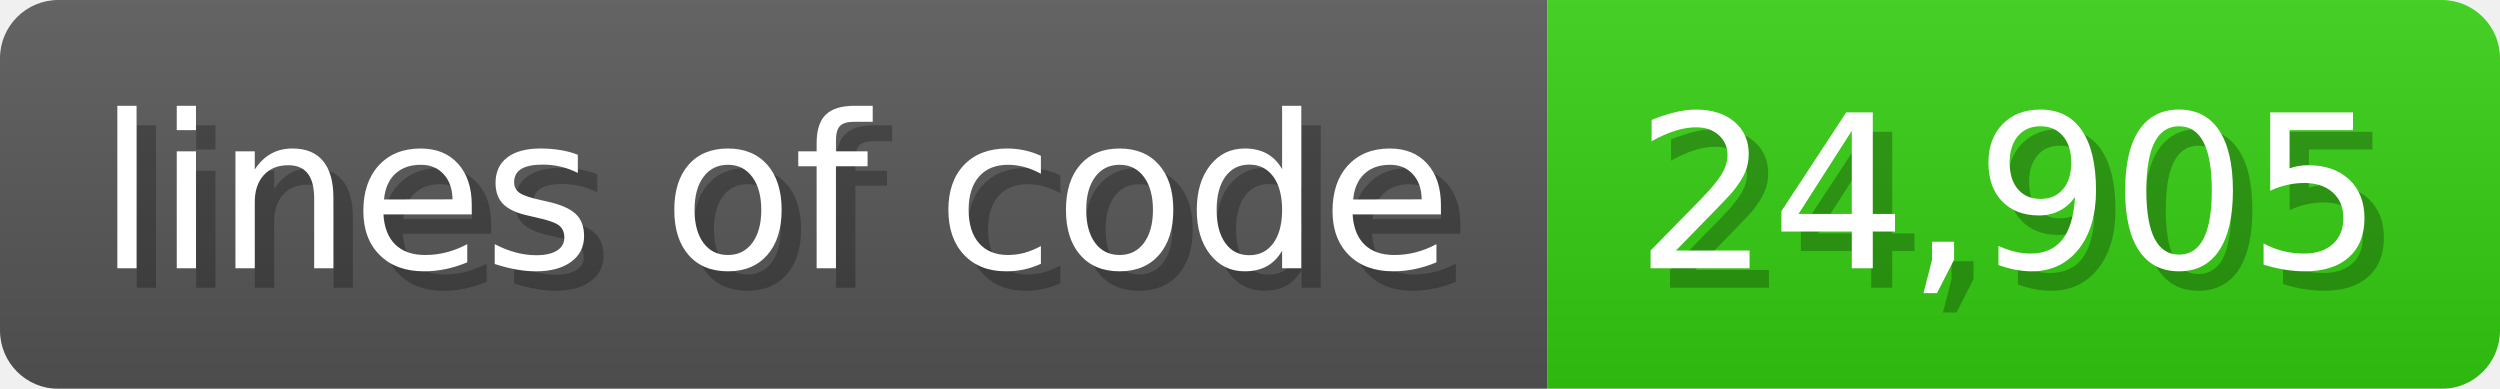
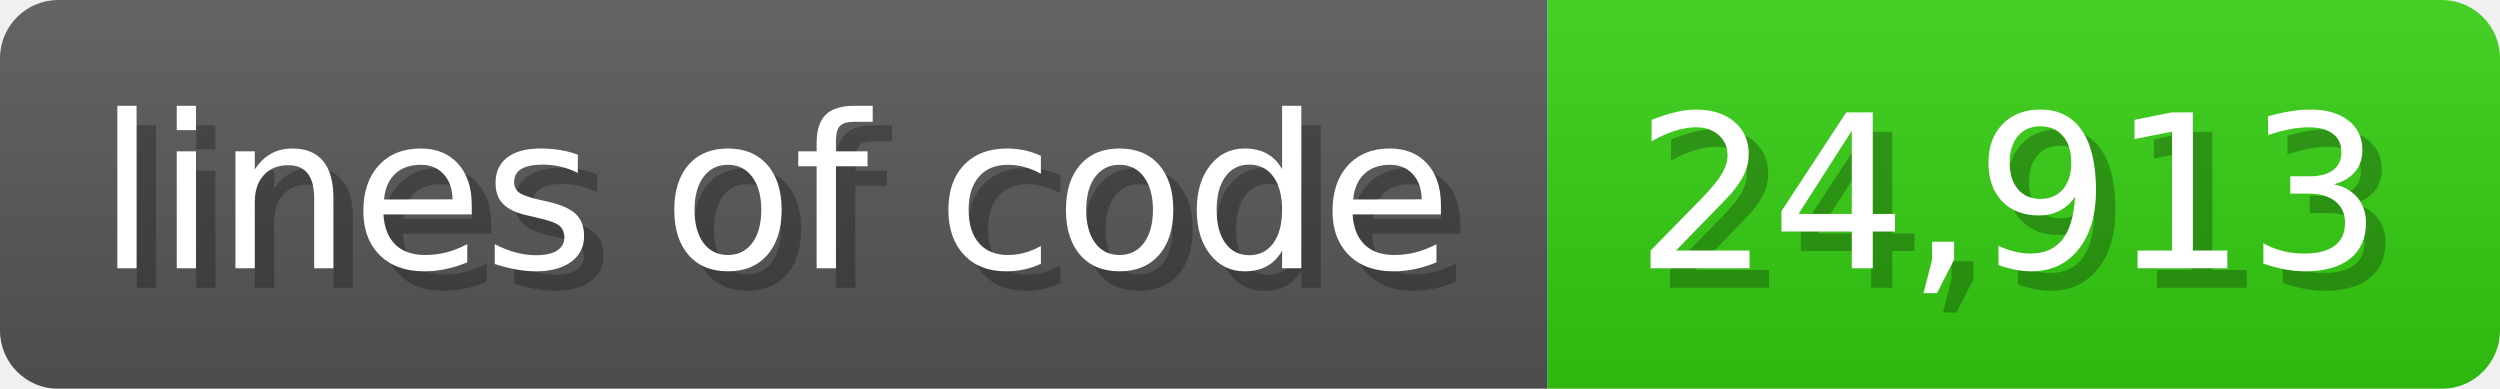
<svg xmlns="http://www.w3.org/2000/svg" width="128.6" height="20" viewBox="0 0 1286 200">
  <linearGradient id="a" x2="0" y2="100%">
    <stop offset="0" stop-opacity=".1" stop-color="#EEE" />
    <stop offset="1" stop-opacity=".1" />
  </linearGradient>
  <mask id="m">
    <rect width="1286" height="200" rx="30" fill="#FFF" />
  </mask>
  <g mask="url(#m)">
    <rect width="796" height="200" fill="#555" />
    <rect width="490" height="200" fill="#3C1" x="796" />
    <rect width="1286" height="200" fill="url(#a)" />
  </g>
  <g fill="#fff" text-anchor="start" font-family="Verdana,DejaVu Sans,sans-serif" font-size="110">
    <text x="60" y="148" textLength="696" fill="#000" opacity="0.25">lines of code</text>
    <text x="50" y="138" textLength="696">lines of code</text>
-     <text x="851" y="148" textLength="390" fill="#000" opacity="0.25">24,905</text>
-     <text x="841" y="138" textLength="390">24,905</text>
+     <text x="851" y="148" textLength="390" fill="#000" opacity="0.25">24,913</text>
+     <text x="841" y="138" textLength="390">24,913</text>
  </g>
</svg>
